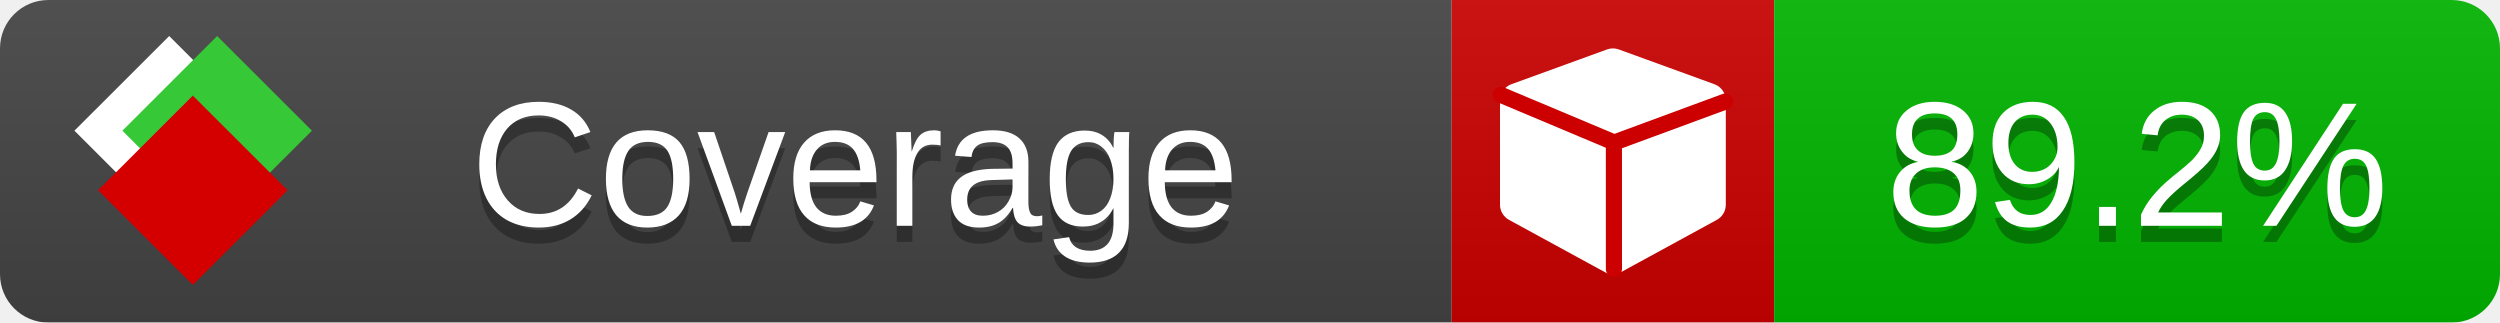
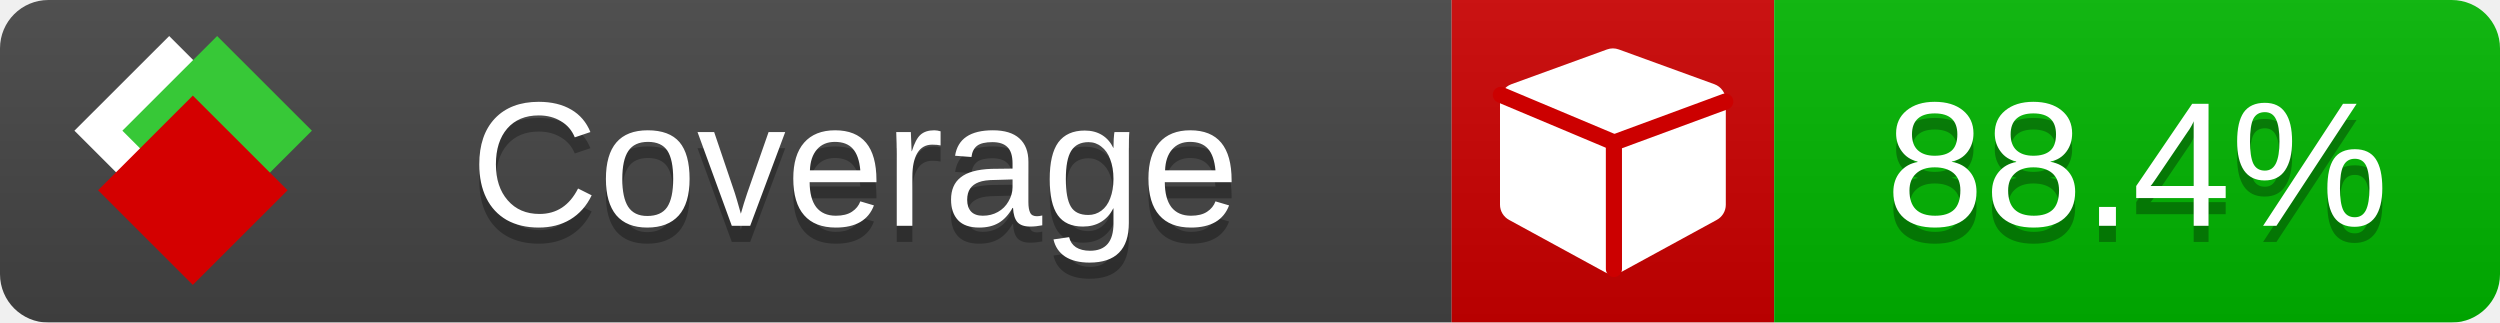
<svg xmlns="http://www.w3.org/2000/svg" xmlns:xlink="http://www.w3.org/1999/xlink" width="155" height="20">
  <style type="text/css">
          
            @keyframes fade1 {
                0% { visibility: visible; opacity: 1; }
               23% { visibility: visible; opacity: 1; }
               25% { visibility: hidden; opacity: 0; }
               48% { visibility: hidden; opacity: 0; }
               50% { visibility: hidden; opacity: 0; }
               73% { visibility: hidden; opacity: 0; }
               75% { visibility: hidden; opacity: 0; }
               98% { visibility: hidden; opacity: 0; }
              100% { visibility: visible; opacity: 1; }
            }
            @keyframes fade2 {
                0% { visibility: hidden; opacity: 0; }
               23% { visibility: hidden; opacity: 0; }
               25% { visibility: visible; opacity: 1; }
               48% { visibility: visible; opacity: 1; }
               50% { visibility: hidden; opacity: 0; }
               73% { visibility: hidden; opacity: 0; }
               75% { visibility: hidden; opacity: 0; }
               98% { visibility: hidden; opacity: 0; }
              100% { visibility: hidden; opacity: 0; }
            }
            @keyframes fade3 {
                0% { visibility: hidden; opacity: 0; }
               23% { visibility: hidden; opacity: 0; }
               25% { visibility: hidden; opacity: 0; }
               48% { visibility: hidden; opacity: 0; }
               50% { visibility: visible; opacity: 1; }
               73% { visibility: visible; opacity: 1; }
               75% { visibility: hidden; opacity: 0; }
               98% { visibility: hidden; opacity: 0; }
              100% { visibility: hidden; opacity: 0; }
            }
            @keyframes fade4 {
                0% { visibility: hidden; opacity: 0; }
               23% { visibility: hidden; opacity: 0; }
               25% { visibility: hidden; opacity: 0; }
               48% { visibility: hidden; opacity: 0; }
               50% { visibility: hidden; opacity: 0; }
               73% { visibility: hidden; opacity: 0; }
               75% { visibility: visible; opacity: 1; }
               98% { visibility: visible; opacity: 1; }
              100% { visibility: hidden; opacity: 0; }
            }
            .linecoverage {
                animation-duration: 15s;
                animation-name: fade1;
                animation-iteration-count: infinite;
            }
            .branchcoverage {
                animation-duration: 15s;
                animation-name: fade2;
                animation-iteration-count: infinite;
            }
            .methodcoverage {
                animation-duration: 15s;
                animation-name: fade3;
                animation-iteration-count: infinite;
            }
            .fullmethodcoverage {
                animation-duration: 15s;
                animation-name: fade4;
                animation-iteration-count: infinite;
            }
          
    </style>
  <defs>
    <linearGradient id="gradient" x2="0" y2="100%">
      <stop offset="0" stop-color="#bbb" stop-opacity=".1" />
      <stop offset="1" stop-opacity=".1" />
    </linearGradient>
    <linearGradient id="c">
      <stop offset="0" stop-color="#d40000" />
      <stop offset="1" stop-color="#ff2a2a" />
    </linearGradient>
    <linearGradient id="a">
      <stop offset="0" stop-color="#e0e0de" />
      <stop offset="1" stop-color="#fff" />
    </linearGradient>
    <linearGradient id="b">
      <stop offset="0" stop-color="#37c837" />
      <stop offset="1" stop-color="#217821" />
    </linearGradient>
    <linearGradient xlink:href="#a" id="e" x1="106.44" x2="69.96" y1="-11.96" y2="-46.84" gradientTransform="matrix(-.8426 -.00045 -.00045 -.8426 -94.27 -75.82)" gradientUnits="userSpaceOnUse" />
    <linearGradient xlink:href="#b" id="f" x1="56.19" x2="77.97" y1="-23.45" y2="10.62" gradientTransform="matrix(.8426 .00045 .00045 .8426 94.27 75.82)" gradientUnits="userSpaceOnUse" />
    <linearGradient xlink:href="#c" id="g" x1="79.98" x2="132.9" y1="10.79" y2="10.79" gradientTransform="matrix(.8426 .00045 .00045 .8426 94.27 75.82)" gradientUnits="userSpaceOnUse" />
    <mask id="mask">
      <rect width="155" height="20" rx="3" fill="#fff" />
    </mask>
    <g id="icon" transform="matrix(.04486 0 0 .04481 -.48 -.63)">
      <rect width="52.92" height="52.92" x="-109.72" y="-27.13" fill="url(#e)" transform="rotate(-135)" />
      <rect width="52.92" height="52.92" x="70.19" y="-39.18" fill="url(#f)" transform="rotate(45)" />
      <rect width="52.92" height="52.92" x="80.05" y="-15.74" fill="url(#g)" transform="rotate(45)" />
    </g>
  </defs>
  <g mask="url(#mask)">
    <rect x="0" y="0" width="90" height="20" fill="#444" />
    <rect x="90" y="0" width="20" height="20" fill="#c00" />
    <rect x="110" y="0" width="45" height="20" fill="#00B600" />
    <rect x="0" y="0" width="155" height="20" fill="url(#gradient)" />
  </g>
  <g>
    <path class="" fill="#fff" d="m 107,6.231 v 6.462 c 0,0.196 -0.051,0.379 -0.151,0.547 -0.101,0.168 -0.238,0.3 -0.412,0.395 l -5.923,3.231 c -0.157,0.09 -0.328,0.135 -0.513,0.135 -0.185,0 -0.356,-0.045 -0.513,-0.135 l -5.923,-3.231 C 93.39,13.539 93.252,13.407 93.151,13.239 93.05,13.071 93,12.889 93,12.692 v -6.462 c 0,-0.224 0.065,-0.429 0.194,-0.614 0.129,-0.185 0.3,-0.317 0.513,-0.395 l 5.923,-2.154 c 0.123,-0.045 0.247,-0.067 0.37,-0.067 0.123,0 0.247,0.022 0.37,0.067 l 5.923,2.154 c 0.213,0.079 0.384,0.21 0.513,0.395 0.129,0.185 0.194,0.39 0.194,0.614 z" />
    <path class="" style="fill:none;stroke:#cc0000;stroke-width:1;stroke-linecap:round;stroke-dasharray:none;stroke-opacity:1" d="m 100.064,16.677 -0.002,-7.833 6.906,-2.547" />
    <path class="" style="fill:none;stroke:#cc0000;stroke-width:1;stroke-linecap:round;stroke-dasharray:none;stroke-opacity:1" d="M 99.914,8.765 93.052,5.882" />
  </g>
  <g fill="#fff" text-anchor="middle" font-family="Verdana,Arial,Geneva,sans-serif" font-size="11">
    <a xlink:href="https://github.com/danielpalme/ReportGenerator" target="_top">
      <use xlink:href="#icon" transform="translate(3,1) scale(3.5)" />
    </a>
    <text x="53" y="15" fill="#010101" fill-opacity=".3">Coverage</text>
    <text x="53" y="14" fill="#fff">Coverage</text>
-     <text class="" x="132.5" y="15" fill="#010101" fill-opacity=".3">89.2%</text>
-     <text class="" x="132.5" y="14">89.2%</text>
+     <text class="" x="132.5" y="15" fill="#010101" fill-opacity=".3">88.4%</text>
+     <text class="" x="132.5" y="14">88.4%</text>
  </g>
  <g>
    <rect class="" x="90" y="0" width="65" height="20" fill-opacity="0" />
  </g>
</svg>
